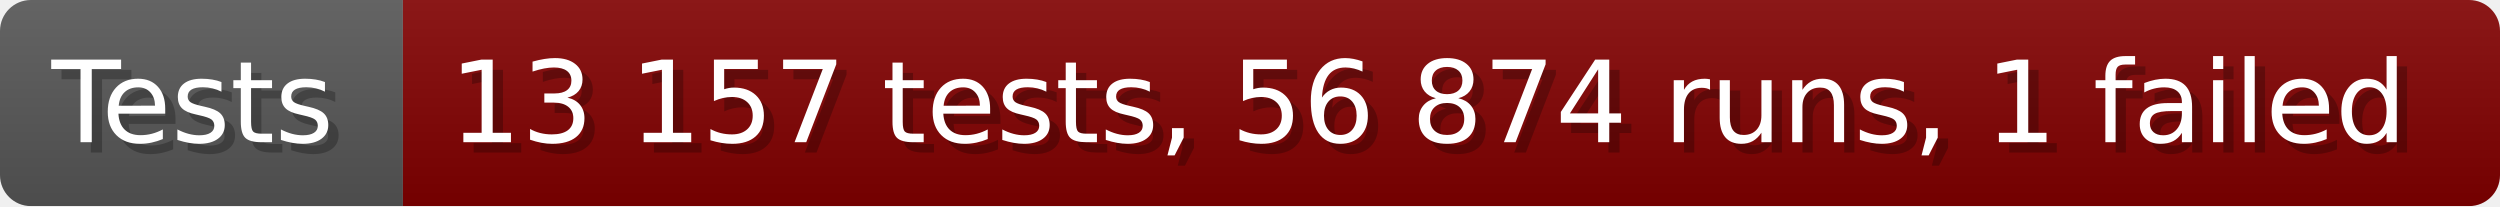
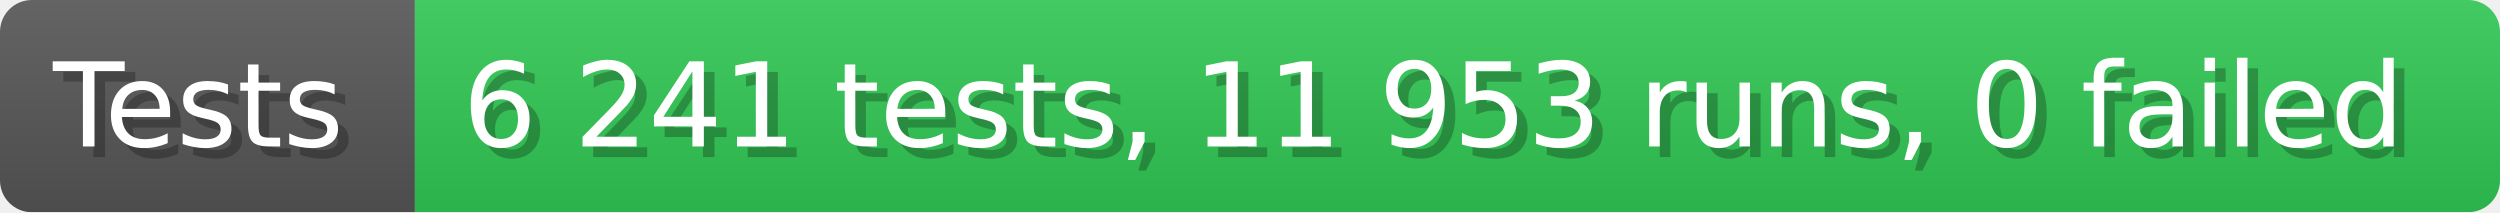
- <svg xmlns="http://www.w3.org/2000/svg" width="242.6" height="20" viewBox="0 0 2426 200" role="img" aria-label="Tests: 13 157 tests, 56 874 runs, 1 failed">
+ <svg xmlns="http://www.w3.org/2000/svg" width="235.6" height="20" viewBox="0 0 2356 200" role="img" aria-label="Tests: 6 241 tests, 11 953 runs, 0 failed">
  <linearGradient id="a" x2="0" y2="100%">
    <stop offset="0" stop-opacity=".1" stop-color="#EEE" />
    <stop offset="1" stop-opacity=".1" />
  </linearGradient>
  <mask id="m">
-     <rect width="2426" height="200" rx="30" fill="#FFF" />
+     <rect width="2356" height="200" rx="30" fill="#FFF" />
  </mask>
  <g mask="url(#m)">
    <rect width="391" height="200" fill="#555" />
-     <rect width="2035" height="200" fill="#800000" x="391" />
-     <rect width="2426" height="200" fill="url(#a)" />
+     <rect width="1965" height="200" fill="#31c653" x="391" />
+     <rect width="2356" height="200" fill="url(#a)" />
  </g>
  <g aria-hidden="true" fill="#fff" text-anchor="start" font-family="Verdana,DejaVu Sans,sans-serif" font-size="110">
    <text x="60" y="148" textLength="291" fill="#000" opacity="0.25">Tests</text>
    <text x="50" y="138" textLength="291">Tests</text>
-     <text x="446" y="148" textLength="1935" fill="#000" opacity="0.25">13 157 tests, 56 874 runs, 1 failed</text>
-     <text x="436" y="138" textLength="1935">13 157 tests, 56 874 runs, 1 failed</text>
+     <text x="446" y="148" textLength="1865" fill="#000" opacity="0.25">6 241 tests, 11 953 runs, 0 failed</text>
+     <text x="436" y="138" textLength="1865">6 241 tests, 11 953 runs, 0 failed</text>
  </g>
</svg>
